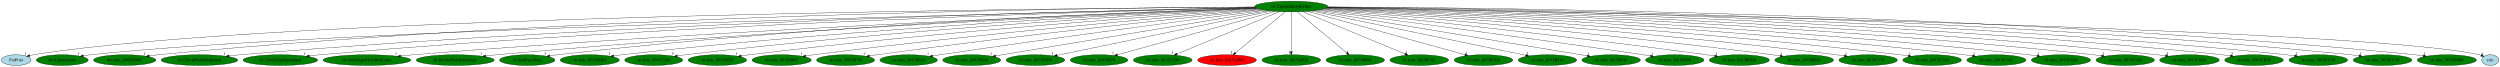
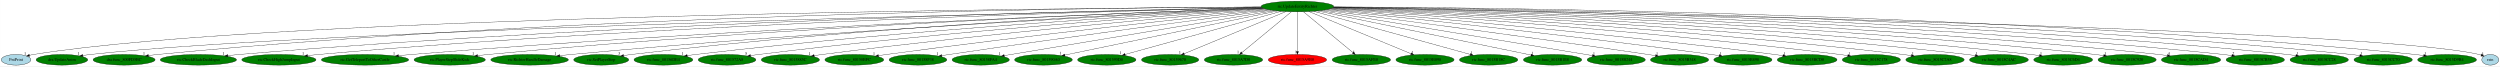
- <svg xmlns="http://www.w3.org/2000/svg" xmlns:xlink="http://www.w3.org/1999/xlink" width="8403pt" height="224pt" viewBox="0.00 0.00 8402.64 224.00">
+ <svg xmlns="http://www.w3.org/2000/svg" xmlns:xlink="http://www.w3.org/1999/xlink" width="8446pt" height="224pt" viewBox="0.00 0.00 8445.64 224.00">
  <g id="graph0" class="graph" transform="scale(1 1) rotate(0) translate(4 220)">
-     <polygon fill="white" stroke="transparent" points="-4,4 -4,-220 8398.64,-220 8398.64,4 -4,4" />
+     <polygon fill="white" stroke="transparent" points="-4,4 -4,-220 8441.64,-220 8441.64,4 -4,4" />
    <g id="node1" class="node">
-       <ellipse fill="green" stroke="black" cx="4336.05" cy="-198" rx="122.68" ry="18" />
-       <text text-anchor="middle" x="4336.05" y="-194.3" font-family="Times,serif" font-size="14.00">ric.UpdateEntityRichter</text>
+       <ellipse fill="green" stroke="black" cx="4379.05" cy="-198" rx="122.68" ry="18" />
+       <text text-anchor="middle" x="4379.05" y="-194.3" font-family="Times,serif" font-size="14.00">ric.UpdateEntityRichter</text>
    </g>
    <g id="node2" class="node">
      <g id="a_node2">
        <a xlink:href="FntPrint.svg" xlink:title="FntPrint">
          <ellipse fill="lightblue" stroke="black" cx="50.05" cy="-18" rx="50.09" ry="18" />
          <text text-anchor="middle" x="50.05" y="-14.3" font-family="Times,serif" font-size="14.00">FntPrint</text>
        </a>
      </g>
    </g>
    <g id="edge1" class="edge">
-       <path fill="none" stroke="black" d="M4213.55,-196.34C3607.98,-192.45 930.32,-167.95 109.05,-36 104.6,-35.29 100.02,-34.35 95.47,-33.27" />
+       <path fill="none" stroke="black" d="M4256.57,-196.39C3647.3,-192.75 939.26,-169.22 109.05,-36 104.6,-35.29 100.02,-34.35 95.47,-33.27" />
      <polygon fill="black" stroke="black" points="96.17,-29.84 85.61,-30.75 94.43,-36.62 96.17,-29.84" />
      <text text-anchor="middle" x="80.61" y="-34.55" font-family="Times,serif" font-size="14.00">1</text>
    </g>
    <g id="node3" class="node">
      <g id="a_node3">
        <a xlink:href="dra.UpdateAnim.svg" xlink:title="dra.UpdateAnim">
          <ellipse fill="green" stroke="black" cx="205.05" cy="-18" rx="87.18" ry="18" />
          <text text-anchor="middle" x="205.05" y="-14.3" font-family="Times,serif" font-size="14.00">dra.UpdateAnim</text>
        </a>
      </g>
    </g>
    <g id="edge2" class="edge">
-       <path fill="none" stroke="black" d="M4215.25,-194.39C3630.36,-181.41 1088.68,-121.06 301.05,-36 292.76,-35.11 284.11,-33.93 275.54,-32.6" />
+       <path fill="none" stroke="black" d="M4258.43,-194.45C3670.1,-181.68 1097.74,-121.87 301.05,-36 292.76,-35.11 284.11,-33.93 275.54,-32.61" />
      <polygon fill="black" stroke="black" points="275.98,-29.13 265.55,-31 274.87,-36.04 275.98,-29.13" />
      <text text-anchor="middle" x="260.55" y="-34.8" font-family="Times,serif" font-size="14.00">1</text>
    </g>
    <g id="node4" class="node">
      <g id="a_node4">
        <a xlink:href="dra.func_800FD5BC.svg" xlink:title="dra.func_800FD5BC">
          <ellipse fill="green" stroke="black" cx="415.05" cy="-18" rx="104.78" ry="18" />
          <text text-anchor="middle" x="415.05" y="-14.3" font-family="Times,serif" font-size="14.00">dra.func_800FD5BC</text>
        </a>
      </g>
    </g>
    <g id="edge3" class="edge">
-       <path fill="none" stroke="black" d="M4213.25,-196.58C3737.84,-193.95 1973,-174.83 528.05,-36 518.12,-35.05 507.74,-33.81 497.46,-32.44" />
-       <polygon fill="black" stroke="black" points="497.63,-28.93 487.24,-31.04 496.67,-35.87 497.63,-28.93" />
+       <path fill="none" stroke="black" d="M4256.5,-196.66C3778.16,-194.34 1990.99,-176.22 528.05,-36 518.12,-35.05 507.74,-33.82 497.46,-32.45" />
+       <polygon fill="black" stroke="black" points="497.62,-28.94 487.24,-31.04 496.67,-35.87 497.62,-28.94" />
      <text text-anchor="middle" x="482.24" y="-34.84" font-family="Times,serif" font-size="14.00">1</text>
    </g>
    <g id="node5" class="node">
      <g id="a_node5">
        <a xlink:href="ric.CheckBladeDashInput.svg" xlink:title="ric.CheckBladeDashInput">
          <ellipse fill="green" stroke="black" cx="666.05" cy="-18" rx="128.88" ry="18" />
          <text text-anchor="middle" x="666.05" y="-14.3" font-family="Times,serif" font-size="14.00">ric.CheckBladeDashInput</text>
        </a>
      </g>
    </g>
    <g id="edge4" class="edge">
-       <path fill="none" stroke="black" d="M4214.99,-194.86C3763.96,-186.17 2138.62,-148.45 804.05,-36 791.61,-34.95 778.58,-33.64 765.69,-32.2" />
-       <polygon fill="black" stroke="black" points="765.72,-28.68 755.39,-31.03 764.93,-35.64 765.72,-28.68" />
+       <path fill="none" stroke="black" d="M4257.69,-194.95C3802.82,-186.53 2156.03,-149.55 804.05,-36 791.61,-34.96 778.58,-33.64 765.68,-32.21" />
+       <polygon fill="black" stroke="black" points="765.72,-28.69 755.39,-31.03 764.93,-35.64 765.72,-28.69" />
      <text text-anchor="middle" x="750.39" y="-34.83" font-family="Times,serif" font-size="14.00">1</text>
    </g>
    <g id="node6" class="node">
      <g id="a_node6">
        <a xlink:href="ric.CheckHighJumpInput.svg" xlink:title="ric.CheckHighJumpInput">
          <ellipse fill="green" stroke="black" cx="938.05" cy="-18" rx="125.38" ry="18" />
          <text text-anchor="middle" x="938.05" y="-14.3" font-family="Times,serif" font-size="14.00">ric.CheckHighJumpInput</text>
        </a>
      </g>
    </g>
    <g id="edge5" class="edge">
-       <path fill="none" stroke="black" d="M4215.41,-194.4C3786.68,-184.43 2296.71,-143.73 1072.05,-36 1060.18,-34.96 1047.75,-33.66 1035.45,-32.25" />
-       <polygon fill="black" stroke="black" points="1035.5,-28.73 1025.16,-31.04 1034.68,-35.68 1035.5,-28.73" />
-       <text text-anchor="middle" x="1020.16" y="-34.84" font-family="Times,serif" font-size="14.00">1</text>
+       <path fill="none" stroke="black" d="M4258.32,-194.5C3825.92,-184.84 2314.27,-144.87 1072.05,-36 1059.97,-34.94 1047.31,-33.62 1034.79,-32.18" />
+       <polygon fill="black" stroke="black" points="1035.14,-28.7 1024.8,-31 1034.32,-35.65 1035.14,-28.7" />
+       <text text-anchor="middle" x="1019.8" y="-34.8" font-family="Times,serif" font-size="14.00">1</text>
    </g>
    <g id="node7" class="node">
      <g id="a_node7">
        <a xlink:href="ric.GetTeleportToOtherCastle.svg" xlink:title="ric.GetTeleportToOtherCastle">
          <ellipse fill="green" stroke="black" cx="1229.05" cy="-18" rx="147.57" ry="18" />
          <text text-anchor="middle" x="1229.05" y="-14.3" font-family="Times,serif" font-size="14.00">ric.GetTeleportToOtherCastle</text>
        </a>
      </g>
    </g>
    <g id="edge6" class="edge">
-       <path fill="none" stroke="black" d="M4218.21,-192.83C3819.63,-178.24 2485.5,-125.46 1386.05,-36 1371.84,-34.84 1356.92,-33.46 1342.17,-31.98" />
-       <polygon fill="black" stroke="black" points="1342.31,-28.47 1332,-30.94 1341.6,-35.44 1342.31,-28.47" />
-       <text text-anchor="middle" x="1327" y="-34.74" font-family="Times,serif" font-size="14.00">1</text>
+       <path fill="none" stroke="black" d="M4260.89,-192.94C3858.25,-178.64 2502.81,-126.43 1386.05,-36 1371.84,-34.85 1356.92,-33.46 1342.17,-31.99" />
+       <polygon fill="black" stroke="black" points="1342.3,-28.48 1332,-30.95 1341.6,-35.45 1342.3,-28.48" />
+       <text text-anchor="middle" x="1327" y="-34.75" font-family="Times,serif" font-size="14.00">1</text>
    </g>
    <g id="node8" class="node">
      <g id="a_node8">
-         <a xlink:href="ric.RichterHandleDamage.svg" xlink:title="ric.RichterHandleDamage">
-           <ellipse fill="green" stroke="black" cx="1526.05" cy="-18" rx="131.08" ry="18" />
-           <text text-anchor="middle" x="1526.05" y="-14.3" font-family="Times,serif" font-size="14.00">ric.RichterHandleDamage</text>
+         <a xlink:href="ric.PlayerStepSlideKick.svg" xlink:title="ric.PlayerStepSlideKick">
+           <ellipse fill="green" stroke="black" cx="1515.05" cy="-18" rx="120.48" ry="18" />
+           <text text-anchor="middle" x="1515.05" y="-14.3" font-family="Times,serif" font-size="14.00">ric.PlayerStepSlideKick</text>
        </a>
      </g>
    </g>
    <g id="edge7" class="edge">
-       <path fill="none" stroke="black" d="M4219.07,-192.48C3846.05,-177.53 2651.42,-125.45 1666.05,-36 1653.73,-34.88 1640.83,-33.54 1628.05,-32.12" />
-       <polygon fill="black" stroke="black" points="1628.17,-28.61 1617.84,-30.95 1627.38,-35.56 1628.17,-28.61" />
-       <text text-anchor="middle" x="1612.84" y="-34.75" font-family="Times,serif" font-size="14.00">1</text>
+       <path fill="none" stroke="black" d="M4260.9,-193.05C3880.74,-179.7 2655.07,-131.66 1645.05,-36 1633.45,-34.9 1621.3,-33.56 1609.27,-32.12" />
+       <polygon fill="black" stroke="black" points="1609.56,-28.63 1599.21,-30.9 1608.71,-35.58 1609.56,-28.63" />
+       <text text-anchor="middle" x="1594.21" y="-34.7" font-family="Times,serif" font-size="14.00">1</text>
    </g>
    <g id="node9" class="node">
      <g id="a_node9">
-         <a xlink:href="ric.SetPlayerStep.svg" xlink:title="ric.SetPlayerStep">
-           <ellipse fill="green" stroke="black" cx="1768.05" cy="-18" rx="92.88" ry="18" />
-           <text text-anchor="middle" x="1768.05" y="-14.3" font-family="Times,serif" font-size="14.00">ric.SetPlayerStep</text>
+         <a xlink:href="ric.RichterHandleDamage.svg" xlink:title="ric.RichterHandleDamage">
+           <ellipse fill="green" stroke="black" cx="1785.05" cy="-18" rx="131.08" ry="18" />
+           <text text-anchor="middle" x="1785.05" y="-14.3" font-family="Times,serif" font-size="14.00">ric.RichterHandleDamage</text>
        </a>
      </g>
    </g>
    <g id="edge8" class="edge">
-       <path fill="none" stroke="black" d="M4216.97,-193.45C3860.15,-181.9 2768.78,-139.97 1870.05,-36 1861.36,-35 1852.3,-33.76 1843.3,-32.41" />
-       <polygon fill="black" stroke="black" points="1843.62,-28.92 1833.2,-30.86 1842.55,-35.84 1843.62,-28.92" />
-       <text text-anchor="middle" x="1828.2" y="-34.66" font-family="Times,serif" font-size="14.00">3</text>
+       <path fill="none" stroke="black" d="M4263.87,-191.71C3912.62,-175.1 2824.14,-120.02 1925.05,-36 1912.73,-34.85 1899.83,-33.49 1887.05,-32.05" />
+       <polygon fill="black" stroke="black" points="1887.18,-28.54 1876.84,-30.88 1886.38,-35.5 1887.18,-28.54" />
+       <text text-anchor="middle" x="1871.84" y="-34.68" font-family="Times,serif" font-size="14.00">1</text>
    </g>
    <g id="node10" class="node">
      <g id="a_node10">
-         <a xlink:href="ric.func_80156DE4.svg" xlink:title="ric.func_80156DE4">
-           <ellipse fill="green" stroke="black" cx="1978.05" cy="-18" rx="99.38" ry="18" />
-           <text text-anchor="middle" x="1978.05" y="-14.3" font-family="Times,serif" font-size="14.00">ric.func_80156DE4</text>
+         <a xlink:href="ric.SetPlayerStep.svg" xlink:title="ric.SetPlayerStep">
+           <ellipse fill="green" stroke="black" cx="2027.05" cy="-18" rx="92.88" ry="18" />
+           <text text-anchor="middle" x="2027.05" y="-14.3" font-family="Times,serif" font-size="14.00">ric.SetPlayerStep</text>
        </a>
      </g>
    </g>
    <g id="edge9" class="edge">
-       <path fill="none" stroke="black" d="M4219.86,-192.1C3886.89,-177.33 2900.92,-128.44 2087.05,-36 2077.72,-34.94 2067.98,-33.67 2058.31,-32.29" />
-       <polygon fill="black" stroke="black" points="2058.69,-28.81 2048.29,-30.84 2057.68,-35.74 2058.69,-28.81" />
-       <text text-anchor="middle" x="2043.29" y="-34.64" font-family="Times,serif" font-size="14.00">1</text>
+       <path fill="none" stroke="black" d="M4261.86,-192.49C3927.74,-178.81 2942.06,-132.62 2129.05,-36 2120.43,-34.98 2111.44,-33.73 2102.51,-32.39" />
+       <polygon fill="black" stroke="black" points="2102.9,-28.91 2092.49,-30.84 2101.83,-35.83 2102.9,-28.91" />
+       <text text-anchor="middle" x="2087.49" y="-34.64" font-family="Times,serif" font-size="14.00">3</text>
    </g>
    <g id="node11" class="node">
      <g id="a_node11">
-         <a xlink:href="ric.func_801572A8.svg" xlink:title="ric.func_801572A8">
-           <ellipse fill="green" stroke="black" cx="2193.05" cy="-18" rx="97.48" ry="18" />
-           <text text-anchor="middle" x="2193.05" y="-14.3" font-family="Times,serif" font-size="14.00">ric.func_801572A8</text>
+         <a xlink:href="ric.func_80156DE4.svg" xlink:title="ric.func_80156DE4">
+           <ellipse fill="green" stroke="black" cx="2237.05" cy="-18" rx="99.38" ry="18" />
+           <text text-anchor="middle" x="2237.05" y="-14.3" font-family="Times,serif" font-size="14.00">ric.func_80156DE4</text>
        </a>
      </g>
    </g>
    <g id="edge10" class="edge">
-       <path fill="none" stroke="black" d="M4222.34,-191.15C3912.9,-174.57 3029.99,-122.71 2300.05,-36 2290.99,-34.92 2281.53,-33.65 2272.14,-32.28" />
-       <polygon fill="black" stroke="black" points="2272.41,-28.78 2262.01,-30.77 2271.38,-35.71 2272.41,-28.78" />
-       <text text-anchor="middle" x="2257.01" y="-34.57" font-family="Times,serif" font-size="14.00">5</text>
+       <path fill="none" stroke="black" d="M4265.52,-191.03C3956.57,-174.14 3075.04,-121.59 2346.05,-36 2336.73,-34.91 2326.99,-33.61 2317.32,-32.22" />
+       <polygon fill="black" stroke="black" points="2317.7,-28.74 2307.3,-30.76 2316.69,-35.67 2317.7,-28.74" />
+       <text text-anchor="middle" x="2302.3" y="-34.56" font-family="Times,serif" font-size="14.00">1</text>
    </g>
    <g id="node12" class="node">
      <g id="a_node12">
-         <a xlink:href="ric.func_8015885C.svg" xlink:title="ric.func_8015885C">
-           <ellipse fill="green" stroke="black" cx="2407.05" cy="-18" rx="98.28" ry="18" />
-           <text text-anchor="middle" x="2407.05" y="-14.3" font-family="Times,serif" font-size="14.00">ric.func_8015885C</text>
+         <a xlink:href="ric.func_801572A8.svg" xlink:title="ric.func_801572A8">
+           <ellipse fill="green" stroke="black" cx="2452.05" cy="-18" rx="97.48" ry="18" />
+           <text text-anchor="middle" x="2452.05" y="-14.3" font-family="Times,serif" font-size="14.00">ric.func_801572A8</text>
        </a>
      </g>
    </g>
    <g id="edge11" class="edge">
-       <path fill="none" stroke="black" d="M4226.21,-189.9C3942.44,-171 3161.81,-115.4 2515.05,-36 2505.98,-34.89 2496.51,-33.59 2487.11,-32.22" />
-       <polygon fill="black" stroke="black" points="2487.36,-28.72 2476.95,-30.71 2486.33,-35.65 2487.36,-28.72" />
-       <text text-anchor="middle" x="2471.95" y="-34.51" font-family="Times,serif" font-size="14.00">1</text>
+       <path fill="none" stroke="black" d="M4269.01,-189.94C3985.16,-171.14 3205.2,-115.81 2559.05,-36 2550.07,-34.89 2540.68,-33.6 2531.37,-32.23" />
+       <polygon fill="black" stroke="black" points="2531.71,-28.74 2521.3,-30.72 2530.67,-35.67 2531.71,-28.74" />
+       <text text-anchor="middle" x="2516.3" y="-34.52" font-family="Times,serif" font-size="14.00">5</text>
    </g>
    <g id="node13" class="node">
      <g id="a_node13">
-         <a xlink:href="ric.func_80158BFC.svg" xlink:title="ric.func_80158BFC">
-           <ellipse fill="green" stroke="black" cx="2623.05" cy="-18" rx="99.38" ry="18" />
-           <text text-anchor="middle" x="2623.05" y="-14.3" font-family="Times,serif" font-size="14.00">ric.func_80158BFC</text>
+         <a xlink:href="ric.func_8015885C.svg" xlink:title="ric.func_8015885C">
+           <ellipse fill="green" stroke="black" cx="2666.05" cy="-18" rx="98.28" ry="18" />
+           <text text-anchor="middle" x="2666.05" y="-14.3" font-family="Times,serif" font-size="14.00">ric.func_8015885C</text>
        </a>
      </g>
    </g>
    <g id="edge12" class="edge">
-       <path fill="none" stroke="black" d="M4231.2,-188.47C3974.81,-167.19 3295.93,-108.22 2732.05,-36 2722.98,-34.84 2713.5,-33.52 2704.08,-32.14" />
-       <polygon fill="black" stroke="black" points="2704.32,-28.64 2693.91,-30.63 2703.29,-35.56 2704.32,-28.64" />
-       <text text-anchor="middle" x="2688.91" y="-34.43" font-family="Times,serif" font-size="14.00">1</text>
+       <path fill="none" stroke="black" d="M4274.13,-188.53C4017.57,-167.37 3338.23,-108.64 2774.05,-36 2765.06,-34.84 2755.67,-33.53 2746.34,-32.15" />
+       <polygon fill="black" stroke="black" points="2746.67,-28.66 2736.26,-30.64 2745.63,-35.58 2746.67,-28.66" />
+       <text text-anchor="middle" x="2731.26" y="-34.44" font-family="Times,serif" font-size="14.00">1</text>
    </g>
    <g id="node14" class="node">
      <g id="a_node14">
-         <a xlink:href="ric.func_80158F38.svg" xlink:title="ric.func_80158F38">
-           <ellipse fill="green" stroke="black" cx="2838.05" cy="-18" rx="97.48" ry="18" />
-           <text text-anchor="middle" x="2838.05" y="-14.3" font-family="Times,serif" font-size="14.00">ric.func_80158F38</text>
+         <a xlink:href="ric.func_80158BFC.svg" xlink:title="ric.func_80158BFC">
+           <ellipse fill="green" stroke="black" cx="2882.05" cy="-18" rx="99.38" ry="18" />
+           <text text-anchor="middle" x="2882.05" y="-14.3" font-family="Times,serif" font-size="14.00">ric.func_80158BFC</text>
        </a>
      </g>
    </g>
    <g id="edge13" class="edge">
-       <path fill="none" stroke="black" d="M4237.98,-187.15C4010.31,-163.97 3428.45,-102.82 2944.05,-36 2935.53,-34.82 2926.64,-33.52 2917.78,-32.17" />
-       <polygon fill="black" stroke="black" points="2918.24,-28.7 2907.83,-30.64 2917.18,-35.62 2918.24,-28.7" />
-       <text text-anchor="middle" x="2902.83" y="-34.44" font-family="Times,serif" font-size="14.00">1</text>
+       <path fill="none" stroke="black" d="M4281.28,-186.99C4054.31,-163.47 3474.2,-101.67 2991.05,-36 2982.13,-34.79 2972.81,-33.45 2963.54,-32.07" />
+       <polygon fill="black" stroke="black" points="2963.93,-28.59 2953.52,-30.56 2962.89,-35.51 2963.93,-28.59" />
+       <text text-anchor="middle" x="2948.52" y="-34.36" font-family="Times,serif" font-size="14.00">1</text>
    </g>
    <g id="node15" class="node">
      <g id="a_node15">
-         <a xlink:href="ric.func_80158FA4.svg" xlink:title="ric.func_80158FA4">
-           <ellipse fill="green" stroke="black" cx="3050.05" cy="-18" rx="96.68" ry="18" />
-           <text text-anchor="middle" x="3050.05" y="-14.3" font-family="Times,serif" font-size="14.00">ric.func_80158FA4</text>
+         <a xlink:href="ric.func_80158F38.svg" xlink:title="ric.func_80158F38">
+           <ellipse fill="green" stroke="black" cx="3097.05" cy="-18" rx="97.48" ry="18" />
+           <text text-anchor="middle" x="3097.05" y="-14.3" font-family="Times,serif" font-size="14.00">ric.func_80158F38</text>
        </a>
      </g>
    </g>
    <g id="edge14" class="edge">
-       <path fill="none" stroke="black" d="M4246.76,-185.54C4049.7,-160.1 3562.78,-96.36 3156.05,-36 3147.7,-34.76 3138.99,-33.43 3130.3,-32.07" />
-       <polygon fill="black" stroke="black" points="3130.56,-28.57 3120.14,-30.48 3129.48,-35.49 3130.56,-28.57" />
-       <text text-anchor="middle" x="3115.14" y="-34.28" font-family="Times,serif" font-size="14.00">1</text>
+       <path fill="none" stroke="black" d="M4290.06,-185.53C4093.68,-160.05 3608.42,-96.25 3203.05,-36 3194.76,-34.77 3186.12,-33.45 3177.51,-32.1" />
+       <polygon fill="black" stroke="black" points="3177.85,-28.61 3167.43,-30.52 3176.76,-35.53 3177.85,-28.61" />
+       <text text-anchor="middle" x="3162.43" y="-34.32" font-family="Times,serif" font-size="14.00">1</text>
    </g>
    <g id="node16" class="node">
      <g id="a_node16">
-         <a xlink:href="ric.func_801590A0.svg" xlink:title="ric.func_801590A0">
-           <ellipse fill="green" stroke="black" cx="3262.05" cy="-18" rx="97.48" ry="18" />
-           <text text-anchor="middle" x="3262.05" y="-14.3" font-family="Times,serif" font-size="14.00">ric.func_801590A0</text>
+         <a xlink:href="ric.func_80158FA4.svg" xlink:title="ric.func_80158FA4">
+           <ellipse fill="green" stroke="black" cx="3309.05" cy="-18" rx="96.68" ry="18" />
+           <text text-anchor="middle" x="3309.05" y="-14.3" font-family="Times,serif" font-size="14.00">ric.func_80158FA4</text>
        </a>
      </g>
    </g>
    <g id="edge15" class="edge">
-       <path fill="none" stroke="black" d="M4257.94,-184.06C4060.33,-151.3 3542.03,-65.4 3342.21,-32.29" />
-       <polygon fill="black" stroke="black" points="3342.52,-28.79 3332.08,-30.61 3341.37,-35.7 3342.52,-28.79" />
-       <text text-anchor="middle" x="3327.08" y="-34.41" font-family="Times,serif" font-size="14.00">1</text>
+       <path fill="none" stroke="black" d="M4301.23,-184.06C4104.24,-151.28 3587.37,-65.3 3388.55,-32.23" />
+       <polygon fill="black" stroke="black" points="3388.92,-28.74 3378.48,-30.55 3387.77,-35.64 3388.92,-28.74" />
+       <text text-anchor="middle" x="3373.48" y="-34.35" font-family="Times,serif" font-size="14.00">1</text>
    </g>
    <g id="node17" class="node">
      <g id="a_node17">
-         <a xlink:href="ric.func_801595D8.svg" xlink:title="ric.func_801595D8">
-           <ellipse fill="green" stroke="black" cx="3476.05" cy="-18" rx="98.58" ry="18" />
-           <text text-anchor="middle" x="3476.05" y="-14.3" font-family="Times,serif" font-size="14.00">ric.func_801595D8</text>
+         <a xlink:href="ric.func_801590A0.svg" xlink:title="ric.func_801590A0">
+           <ellipse fill="green" stroke="black" cx="3521.05" cy="-18" rx="97.48" ry="18" />
+           <text text-anchor="middle" x="3521.05" y="-14.3" font-family="Times,serif" font-size="14.00">ric.func_801590A0</text>
        </a>
      </g>
    </g>
    <g id="edge16" class="edge">
-       <path fill="none" stroke="black" d="M4268.2,-182.96C4109.02,-150.01 3712.64,-67.97 3548.75,-34.05" />
-       <polygon fill="black" stroke="black" points="3549.26,-30.58 3538.76,-31.98 3547.85,-37.44 3549.26,-30.58" />
-       <text text-anchor="middle" x="3533.76" y="-35.78" font-family="Times,serif" font-size="14.00">1</text>
+       <path fill="none" stroke="black" d="M4311.36,-182.96C4152.45,-149.99 3756.61,-67.87 3593.28,-33.99" />
+       <polygon fill="black" stroke="black" points="3593.83,-30.53 3583.33,-31.92 3592.41,-37.38 3593.83,-30.53" />
+       <text text-anchor="middle" x="3578.33" y="-35.72" font-family="Times,serif" font-size="14.00">1</text>
    </g>
    <g id="node18" class="node">
      <g id="a_node18">
-         <a xlink:href="ric.func_80159670.svg" xlink:title="ric.func_80159670">
-           <ellipse fill="green" stroke="black" cx="3690.05" cy="-18" rx="96.68" ry="18" />
-           <text text-anchor="middle" x="3690.05" y="-14.3" font-family="Times,serif" font-size="14.00">ric.func_80159670</text>
+         <a xlink:href="ric.func_801595D8.svg" xlink:title="ric.func_801595D8">
+           <ellipse fill="green" stroke="black" cx="3735.05" cy="-18" rx="98.58" ry="18" />
+           <text text-anchor="middle" x="3735.05" y="-14.3" font-family="Times,serif" font-size="14.00">ric.func_801595D8</text>
        </a>
      </g>
    </g>
    <g id="edge17" class="edge">
-       <path fill="none" stroke="black" d="M4280.97,-181.82C4161.1,-148.79 3877.27,-70.59 3751.67,-35.98" />
-       <polygon fill="black" stroke="black" points="3752.39,-32.55 3741.82,-33.27 3750.53,-39.3 3752.39,-32.55" />
-       <text text-anchor="middle" x="3736.82" y="-37.07" font-family="Times,serif" font-size="14.00">1</text>
+       <path fill="none" stroke="black" d="M4324.14,-181.82C4204.79,-148.84 3922.39,-70.78 3796.95,-36.11" />
+       <polygon fill="black" stroke="black" points="3797.68,-32.68 3787.11,-33.39 3795.81,-39.43 3797.68,-32.68" />
+       <text text-anchor="middle" x="3782.11" y="-37.19" font-family="Times,serif" font-size="14.00">1</text>
    </g>
    <g id="node19" class="node">
      <g id="a_node19">
-         <a xlink:href="ric.func_8015A7D0.svg" xlink:title="ric.func_8015A7D0">
-           <ellipse fill="green" stroke="black" cx="3904.05" cy="-18" rx="98.58" ry="18" />
-           <text text-anchor="middle" x="3904.05" y="-14.3" font-family="Times,serif" font-size="14.00">ric.func_8015A7D0</text>
+         <a xlink:href="ric.func_80159670.svg" xlink:title="ric.func_80159670">
+           <ellipse fill="green" stroke="black" cx="3949.05" cy="-18" rx="96.68" ry="18" />
+           <text text-anchor="middle" x="3949.05" y="-14.3" font-family="Times,serif" font-size="14.00">ric.func_80159670</text>
        </a>
      </g>
    </g>
    <g id="edge18" class="edge">
-       <path fill="none" stroke="black" d="M4296.95,-180.89C4217.47,-148.14 4037.33,-73.92 3951.38,-38.51" />
-       <polygon fill="black" stroke="black" points="3952.71,-35.26 3942.13,-34.69 3950.04,-41.74 3952.71,-35.26" />
-       <text text-anchor="middle" x="3937.13" y="-38.49" font-family="Times,serif" font-size="14.00">1</text>
+       <path fill="none" stroke="black" d="M4340.13,-180.89C4261.1,-148.18 4082.08,-74.07 3996.43,-38.61" />
+       <polygon fill="black" stroke="black" points="3997.53,-35.28 3986.95,-34.69 3994.85,-41.75 3997.53,-35.28" />
+       <text text-anchor="middle" x="3981.95" y="-38.49" font-family="Times,serif" font-size="14.00">1</text>
    </g>
    <g id="node20" class="node">
      <g id="a_node20">
-         <a xlink:href="ric.func_8015A9B0.svg" xlink:title="ric.func_8015A9B0">
-           <ellipse fill="red" stroke="black" cx="4120.05" cy="-18" rx="98.58" ry="18" />
-           <text text-anchor="middle" x="4120.05" y="-14.3" font-family="Times,serif" font-size="14.00">ric.func_8015A9B0</text>
+         <a xlink:href="ric.func_8015A7D0.svg" xlink:title="ric.func_8015A7D0">
+           <ellipse fill="green" stroke="black" cx="4163.05" cy="-18" rx="98.58" ry="18" />
+           <text text-anchor="middle" x="4163.05" y="-14.3" font-family="Times,serif" font-size="14.00">ric.func_8015A7D0</text>
        </a>
      </g>
    </g>
    <g id="edge19" class="edge">
-       <path fill="none" stroke="black" d="M4315.33,-179.93C4276.37,-147.82 4192.12,-78.39 4148.11,-42.13" />
-       <polygon fill="black" stroke="black" points="4150.32,-39.41 4140.38,-35.76 4145.87,-44.82 4150.32,-39.41" />
-       <text text-anchor="middle" x="4135.38" y="-39.56" font-family="Times,serif" font-size="14.00">1</text>
+       <path fill="none" stroke="black" d="M4358.33,-179.93C4319.37,-147.82 4235.12,-78.39 4191.11,-42.13" />
+       <polygon fill="black" stroke="black" points="4193.32,-39.41 4183.38,-35.76 4188.87,-44.82 4193.32,-39.41" />
+       <text text-anchor="middle" x="4178.38" y="-39.56" font-family="Times,serif" font-size="14.00">1</text>
    </g>
    <g id="node21" class="node">
      <g id="a_node21">
-         <a xlink:href="ric.func_8015AFE0.svg" xlink:title="ric.func_8015AFE0">
-           <ellipse fill="green" stroke="black" cx="4336.05" cy="-18" rx="98.58" ry="18" />
-           <text text-anchor="middle" x="4336.05" y="-14.3" font-family="Times,serif" font-size="14.00">ric.func_8015AFE0</text>
+         <a xlink:href="ric.func_8015A9B0.svg" xlink:title="ric.func_8015A9B0">
+           <ellipse fill="red" stroke="black" cx="4379.05" cy="-18" rx="98.58" ry="18" />
+           <text text-anchor="middle" x="4379.05" y="-14.3" font-family="Times,serif" font-size="14.00">ric.func_8015A9B0</text>
        </a>
      </g>
    </g>
    <g id="edge20" class="edge">
-       <path fill="none" stroke="black" d="M4336.05,-179.93C4336.05,-148.97 4336.05,-83.3 4336.05,-46.13" />
-       <polygon fill="black" stroke="black" points="4339.55,-46.02 4336.05,-36.02 4332.55,-46.02 4339.55,-46.02" />
-       <text text-anchor="middle" x="4331.05" y="-39.82" font-family="Times,serif" font-size="14.00">1</text>
+       <path fill="none" stroke="black" d="M4379.05,-179.93C4379.05,-148.97 4379.05,-83.3 4379.05,-46.13" />
+       <polygon fill="black" stroke="black" points="4382.55,-46.02 4379.05,-36.02 4375.55,-46.02 4382.55,-46.02" />
+       <text text-anchor="middle" x="4374.05" y="-39.82" font-family="Times,serif" font-size="14.00">1</text>
    </g>
    <g id="node22" class="node">
      <g id="a_node22">
-         <a xlink:href="ric.func_8015B098.svg" xlink:title="ric.func_8015B098">
-           <ellipse fill="green" stroke="black" cx="4551.05" cy="-18" rx="98.28" ry="18" />
-           <text text-anchor="middle" x="4551.05" y="-14.3" font-family="Times,serif" font-size="14.00">ric.func_8015B098</text>
+         <a xlink:href="ric.func_8015AFE0.svg" xlink:title="ric.func_8015AFE0">
+           <ellipse fill="green" stroke="black" cx="4595.05" cy="-18" rx="98.58" ry="18" />
+           <text text-anchor="middle" x="4595.05" y="-14.3" font-family="Times,serif" font-size="14.00">ric.func_8015AFE0</text>
        </a>
      </g>
    </g>
    <g id="edge21" class="edge">
-       <path fill="none" stroke="black" d="M4356.66,-179.93C4395.37,-147.89 4478.96,-78.68 4522.84,-42.35" />
-       <polygon fill="black" stroke="black" points="4525.34,-44.83 4530.81,-35.76 4520.87,-39.44 4525.34,-44.83" />
-       <text text-anchor="middle" x="4525.81" y="-39.56" font-family="Times,serif" font-size="14.00">1</text>
+       <path fill="none" stroke="black" d="M4399.76,-179.93C4438.72,-147.82 4522.97,-78.39 4566.98,-42.13" />
+       <polygon fill="black" stroke="black" points="4569.22,-44.82 4574.71,-35.76 4564.77,-39.41 4569.22,-44.82" />
+       <text text-anchor="middle" x="4569.71" y="-39.56" font-family="Times,serif" font-size="14.00">1</text>
    </g>
    <g id="node23" class="node">
      <g id="a_node23">
-         <a xlink:href="ric.func_8015B18C.svg" xlink:title="ric.func_8015B18C">
-           <ellipse fill="green" stroke="black" cx="4766.05" cy="-18" rx="98.58" ry="18" />
-           <text text-anchor="middle" x="4766.05" y="-14.3" font-family="Times,serif" font-size="14.00">ric.func_8015B18C</text>
+         <a xlink:href="ric.func_8015B098.svg" xlink:title="ric.func_8015B098">
+           <ellipse fill="green" stroke="black" cx="4810.05" cy="-18" rx="98.28" ry="18" />
+           <text text-anchor="middle" x="4810.05" y="-14.3" font-family="Times,serif" font-size="14.00">ric.func_8015B098</text>
        </a>
      </g>
    </g>
    <g id="edge22" class="edge">
-       <path fill="none" stroke="black" d="M4374.96,-180.89C4453.99,-148.18 4633.02,-74.07 4718.67,-38.61" />
-       <polygon fill="black" stroke="black" points="4720.24,-41.75 4728.14,-34.69 4717.56,-35.28 4720.24,-41.75" />
-       <text text-anchor="middle" x="4723.14" y="-38.49" font-family="Times,serif" font-size="14.00">1</text>
+       <path fill="none" stroke="black" d="M4418.05,-180.89C4497.27,-148.18 4676.71,-74.07 4762.56,-38.61" />
+       <polygon fill="black" stroke="black" points="4764.15,-41.74 4772.05,-34.69 4761.47,-35.27 4764.15,-41.74" />
+       <text text-anchor="middle" x="4767.05" y="-38.49" font-family="Times,serif" font-size="14.00">1</text>
    </g>
    <g id="node24" class="node">
      <g id="a_node24">
-         <a xlink:href="ric.func_8015B1E8.svg" xlink:title="ric.func_8015B1E8">
-           <ellipse fill="green" stroke="black" cx="4982.05" cy="-18" rx="98.58" ry="18" />
-           <text text-anchor="middle" x="4982.05" y="-14.3" font-family="Times,serif" font-size="14.00">ric.func_8015B1E8</text>
+         <a xlink:href="ric.func_8015B18C.svg" xlink:title="ric.func_8015B18C">
+           <ellipse fill="green" stroke="black" cx="5025.05" cy="-18" rx="98.58" ry="18" />
+           <text text-anchor="middle" x="5025.05" y="-14.3" font-family="Times,serif" font-size="14.00">ric.func_8015B18C</text>
        </a>
      </g>
    </g>
    <g id="edge23" class="edge">
-       <path fill="none" stroke="black" d="M4391.12,-181.82C4510.84,-148.84 4794.12,-70.78 4919.95,-36.11" />
-       <polygon fill="black" stroke="black" points="4921.11,-39.42 4929.82,-33.39 4919.25,-32.67 4921.11,-39.42" />
-       <text text-anchor="middle" x="4924.82" y="-37.19" font-family="Times,serif" font-size="14.00">1</text>
+       <path fill="none" stroke="black" d="M4434.12,-181.82C4553.84,-148.84 4837.12,-70.78 4962.95,-36.11" />
+       <polygon fill="black" stroke="black" points="4964.11,-39.42 4972.82,-33.39 4962.25,-32.67 4964.11,-39.42" />
+       <text text-anchor="middle" x="4967.82" y="-37.19" font-family="Times,serif" font-size="14.00">1</text>
    </g>
    <g id="node25" class="node">
      <g id="a_node25">
-         <a xlink:href="ric.func_8015B244.svg" xlink:title="ric.func_8015B244">
-           <ellipse fill="green" stroke="black" cx="5197.05" cy="-18" rx="98.28" ry="18" />
-           <text text-anchor="middle" x="5197.05" y="-14.3" font-family="Times,serif" font-size="14.00">ric.func_8015B244</text>
+         <a xlink:href="ric.func_8015B1E8.svg" xlink:title="ric.func_8015B1E8">
+           <ellipse fill="green" stroke="black" cx="5241.05" cy="-18" rx="98.58" ry="18" />
+           <text text-anchor="middle" x="5241.05" y="-14.3" font-family="Times,serif" font-size="14.00">ric.func_8015B1E8</text>
        </a>
      </g>
    </g>
    <g id="edge24" class="edge">
-       <path fill="none" stroke="black" d="M4403.97,-182.96C4563.43,-149.99 4960.66,-67.87 5124.56,-33.99" />
-       <polygon fill="black" stroke="black" points="5125.46,-37.37 5134.54,-31.92 5124.04,-30.52 5125.46,-37.37" />
-       <text text-anchor="middle" x="5129.54" y="-35.72" font-family="Times,serif" font-size="14.00">1</text>
+       <path fill="none" stroke="black" d="M4447.05,-182.96C4606.6,-150.01 5003.9,-67.97 5168.18,-34.05" />
+       <polygon fill="black" stroke="black" points="5169.1,-37.43 5178.18,-31.98 5167.68,-30.58 5169.1,-37.43" />
+       <text text-anchor="middle" x="5173.18" y="-35.78" font-family="Times,serif" font-size="14.00">1</text>
    </g>
    <g id="node26" class="node">
      <g id="a_node26">
-         <a xlink:href="ric.func_8015B348.svg" xlink:title="ric.func_8015B348">
-           <ellipse fill="green" stroke="black" cx="5411.05" cy="-18" rx="98.28" ry="18" />
-           <text text-anchor="middle" x="5411.05" y="-14.3" font-family="Times,serif" font-size="14.00">ric.func_8015B348</text>
+         <a xlink:href="ric.func_8015B244.svg" xlink:title="ric.func_8015B244">
+           <ellipse fill="green" stroke="black" cx="5456.05" cy="-18" rx="98.28" ry="18" />
+           <text text-anchor="middle" x="5456.05" y="-14.3" font-family="Times,serif" font-size="14.00">ric.func_8015B244</text>
        </a>
      </g>
    </g>
    <g id="edge25" class="edge">
-       <path fill="none" stroke="black" d="M4414.22,-184.06C4612.02,-151.3 5130.8,-65.4 5330.8,-32.29" />
-       <polygon fill="black" stroke="black" points="5331.65,-35.69 5340.95,-30.61 5330.51,-28.79 5331.65,-35.69" />
-       <text text-anchor="middle" x="5335.95" y="-34.41" font-family="Times,serif" font-size="14.00">1</text>
+       <path fill="none" stroke="black" d="M4457.37,-184.06C4655.53,-151.3 5175.28,-65.4 5375.66,-32.29" />
+       <polygon fill="black" stroke="black" points="5376.52,-35.69 5385.81,-30.61 5375.38,-28.78 5376.52,-35.69" />
+       <text text-anchor="middle" x="5380.81" y="-34.41" font-family="Times,serif" font-size="14.00">1</text>
    </g>
    <g id="node27" class="node">
      <g id="a_node27">
-         <a xlink:href="ric.func_8015B898.svg" xlink:title="ric.func_8015B898">
-           <ellipse fill="green" stroke="black" cx="5625.05" cy="-18" rx="98.28" ry="18" />
-           <text text-anchor="middle" x="5625.05" y="-14.3" font-family="Times,serif" font-size="14.00">ric.func_8015B898</text>
+         <a xlink:href="ric.func_8015B348.svg" xlink:title="ric.func_8015B348">
+           <ellipse fill="green" stroke="black" cx="5670.05" cy="-18" rx="98.28" ry="18" />
+           <text text-anchor="middle" x="5670.05" y="-14.3" font-family="Times,serif" font-size="14.00">ric.func_8015B348</text>
        </a>
      </g>
    </g>
    <g id="edge26" class="edge">
-       <path fill="none" stroke="black" d="M4425.11,-185.56C4622.24,-160.07 5110.32,-96.15 5518.05,-36 5526.5,-34.75 5535.31,-33.41 5544.11,-32.05" />
-       <polygon fill="black" stroke="black" points="5544.66,-35.51 5554,-30.51 5543.58,-28.59 5544.66,-35.51" />
-       <text text-anchor="middle" x="5549" y="-34.31" font-family="Times,serif" font-size="14.00">1</text>
+       <path fill="none" stroke="black" d="M4468.26,-185.56C4665.73,-160.1 5154.64,-96.2 5563.05,-36 5571.5,-34.75 5580.31,-33.42 5589.11,-32.06" />
+       <polygon fill="black" stroke="black" points="5589.66,-35.51 5599,-30.52 5588.58,-28.6 5589.66,-35.51" />
+       <text text-anchor="middle" x="5594" y="-34.32" font-family="Times,serif" font-size="14.00">1</text>
    </g>
    <g id="node28" class="node">
      <g id="a_node28">
-         <a xlink:href="ric.func_8015BCD0.svg" xlink:title="ric.func_8015BCD0">
-           <ellipse fill="green" stroke="black" cx="5842.05" cy="-18" rx="100.98" ry="18" />
-           <text text-anchor="middle" x="5842.05" y="-14.3" font-family="Times,serif" font-size="14.00">ric.func_8015BCD0</text>
+         <a xlink:href="ric.func_8015B898.svg" xlink:title="ric.func_8015B898">
+           <ellipse fill="green" stroke="black" cx="5884.05" cy="-18" rx="98.28" ry="18" />
+           <text text-anchor="middle" x="5884.05" y="-14.3" font-family="Times,serif" font-size="14.00">ric.func_8015B898</text>
        </a>
      </g>
    </g>
    <g id="edge27" class="edge">
-       <path fill="none" stroke="black" d="M4433.95,-187.02C4661.91,-163.5 5245.77,-101.59 5732.05,-36 5740.98,-34.8 5750.3,-33.47 5759.59,-32.1" />
-       <polygon fill="black" stroke="black" points="5760.25,-35.54 5769.62,-30.6 5759.21,-28.61 5760.25,-35.54" />
-       <text text-anchor="middle" x="5764.62" y="-34.4" font-family="Times,serif" font-size="14.00">1</text>
+       <path fill="none" stroke="black" d="M4477.53,-187.13C4706.17,-163.88 5290.52,-102.63 5777.05,-36 5785.71,-34.81 5794.76,-33.5 5803.76,-32.14" />
+       <polygon fill="black" stroke="black" points="5804.53,-35.56 5813.89,-30.59 5803.48,-28.64 5804.53,-35.56" />
+       <text text-anchor="middle" x="5808.89" y="-34.39" font-family="Times,serif" font-size="14.00">1</text>
    </g>
    <g id="node29" class="node">
      <g id="a_node29">
-         <a xlink:href="ric.func_8015BE84.svg" xlink:title="ric.func_8015BE84">
-           <ellipse fill="green" stroke="black" cx="6060.05" cy="-18" rx="98.58" ry="18" />
-           <text text-anchor="middle" x="6060.05" y="-14.3" font-family="Times,serif" font-size="14.00">ric.func_8015BE84</text>
+         <a xlink:href="ric.func_8015BCD0.svg" xlink:title="ric.func_8015BCD0">
+           <ellipse fill="green" stroke="black" cx="6101.05" cy="-18" rx="100.98" ry="18" />
+           <text text-anchor="middle" x="6101.05" y="-14.3" font-family="Times,serif" font-size="14.00">ric.func_8015BCD0</text>
        </a>
      </g>
    </g>
    <g id="edge28" class="edge">
-       <path fill="none" stroke="black" d="M4441.21,-188.61C4699.16,-167.57 5383.66,-108.99 5952.05,-36 5960.96,-34.85 5970.28,-33.55 5979.54,-32.19" />
-       <polygon fill="black" stroke="black" points="5980.17,-35.63 5989.54,-30.69 5979.13,-28.71 5980.17,-35.63" />
-       <text text-anchor="middle" x="5984.54" y="-34.49" font-family="Times,serif" font-size="14.00">1</text>
+       <path fill="none" stroke="black" d="M4483.94,-188.49C4741.22,-167.19 5423.96,-108.09 5991.05,-36 6000.13,-34.85 6009.61,-33.54 6019.04,-32.17" />
+       <polygon fill="black" stroke="black" points="6019.85,-35.59 6029.23,-30.67 6018.83,-28.66 6019.85,-35.59" />
+       <text text-anchor="middle" x="6024.23" y="-34.47" font-family="Times,serif" font-size="14.00">1</text>
    </g>
    <g id="node30" class="node">
      <g id="a_node30">
        <a xlink:href="ric.func_8015C178.svg" xlink:title="ric.func_8015C178">
-           <ellipse fill="green" stroke="black" cx="6275.05" cy="-18" rx="98.28" ry="18" />
-           <text text-anchor="middle" x="6275.05" y="-14.3" font-family="Times,serif" font-size="14.00">ric.func_8015C178</text>
+           <ellipse fill="green" stroke="black" cx="6318.05" cy="-18" rx="98.28" ry="18" />
+           <text text-anchor="middle" x="6318.05" y="-14.3" font-family="Times,serif" font-size="14.00">ric.func_8015C178</text>
        </a>
      </g>
    </g>
    <g id="edge29" class="edge">
-       <path fill="none" stroke="black" d="M4446.29,-190.01C4731.58,-171.34 5517.24,-116.2 6168.05,-36 6176.96,-34.9 6186.26,-33.62 6195.51,-32.27" />
-       <polygon fill="black" stroke="black" points="6196.13,-35.71 6205.5,-30.77 6195.09,-28.79 6196.13,-35.71" />
-       <text text-anchor="middle" x="6200.5" y="-34.57" font-family="Times,serif" font-size="14.00">1</text>
+       <path fill="none" stroke="black" d="M4489.29,-190.01C4774.58,-171.34 5560.24,-116.2 6211.05,-36 6219.96,-34.9 6229.26,-33.62 6238.51,-32.27" />
+       <polygon fill="black" stroke="black" points="6239.13,-35.71 6248.5,-30.77 6238.09,-28.79 6239.13,-35.71" />
+       <text text-anchor="middle" x="6243.5" y="-34.57" font-family="Times,serif" font-size="14.00">1</text>
    </g>
    <g id="node31" class="node">
      <g id="a_node31">
        <a xlink:href="ric.func_8015C2A8.svg" xlink:title="ric.func_8015C2A8">
-           <ellipse fill="green" stroke="black" cx="6490.05" cy="-18" rx="98.58" ry="18" />
-           <text text-anchor="middle" x="6490.05" y="-14.3" font-family="Times,serif" font-size="14.00">ric.func_8015C2A8</text>
+           <ellipse fill="green" stroke="black" cx="6533.05" cy="-18" rx="98.58" ry="18" />
+           <text text-anchor="middle" x="6533.05" y="-14.3" font-family="Times,serif" font-size="14.00">ric.func_8015C2A8</text>
        </a>
      </g>
    </g>
    <g id="edge30" class="edge">
-       <path fill="none" stroke="black" d="M4449.75,-191.16C4760.17,-174.54 5648.01,-122.52 6382.05,-36 6391.11,-34.93 6400.59,-33.66 6409.99,-32.31" />
-       <polygon fill="black" stroke="black" points="6410.77,-35.73 6420.15,-30.81 6409.75,-28.81 6410.77,-35.73" />
-       <text text-anchor="middle" x="6415.15" y="-34.61" font-family="Times,serif" font-size="14.00">1</text>
+       <path fill="none" stroke="black" d="M4492.75,-191.16C4803.17,-174.54 5691.01,-122.52 6425.05,-36 6434.11,-34.93 6443.59,-33.66 6452.99,-32.31" />
+       <polygon fill="black" stroke="black" points="6453.77,-35.73 6463.15,-30.81 6452.75,-28.81 6453.77,-35.73" />
+       <text text-anchor="middle" x="6458.15" y="-34.61" font-family="Times,serif" font-size="14.00">1</text>
    </g>
    <g id="node32" class="node">
      <g id="a_node32">
        <a xlink:href="ric.func_8015C4AC.svg" xlink:title="ric.func_8015C4AC">
-           <ellipse fill="green" stroke="black" cx="6706.05" cy="-18" rx="99.38" ry="18" />
-           <text text-anchor="middle" x="6706.05" y="-14.3" font-family="Times,serif" font-size="14.00">ric.func_8015C4AC</text>
+           <ellipse fill="green" stroke="black" cx="6749.05" cy="-18" rx="99.38" ry="18" />
+           <text text-anchor="middle" x="6749.05" y="-14.3" font-family="Times,serif" font-size="14.00">ric.func_8015C4AC</text>
        </a>
      </g>
    </g>
    <g id="edge31" class="edge">
-       <path fill="none" stroke="black" d="M4452.61,-192.21C4787.23,-177.7 5779.29,-129.41 6598.05,-36 6607.12,-34.97 6616.59,-33.72 6626,-32.38" />
-       <polygon fill="black" stroke="black" points="6626.77,-35.8 6636.16,-30.89 6625.76,-28.88 6626.77,-35.8" />
-       <text text-anchor="middle" x="6631.16" y="-34.69" font-family="Times,serif" font-size="14.00">1</text>
+       <path fill="none" stroke="black" d="M4495.61,-192.21C4830.23,-177.7 5822.29,-129.41 6641.05,-36 6650.12,-34.97 6659.59,-33.72 6669,-32.38" />
+       <polygon fill="black" stroke="black" points="6669.77,-35.8 6679.16,-30.89 6668.76,-28.88 6669.77,-35.8" />
+       <text text-anchor="middle" x="6674.16" y="-34.69" font-family="Times,serif" font-size="14.00">1</text>
    </g>
    <g id="node33" class="node">
      <g id="a_node33">
        <a xlink:href="ric.func_8015C6D4.svg" xlink:title="ric.func_8015C6D4">
-           <ellipse fill="green" stroke="black" cx="6923.05" cy="-18" rx="99.38" ry="18" />
-           <text text-anchor="middle" x="6923.05" y="-14.3" font-family="Times,serif" font-size="14.00">ric.func_8015C6D4</text>
+           <ellipse fill="green" stroke="black" cx="6966.05" cy="-18" rx="99.38" ry="18" />
+           <text text-anchor="middle" x="6966.05" y="-14.3" font-family="Times,serif" font-size="14.00">ric.func_8015C6D4</text>
        </a>
      </g>
    </g>
    <g id="edge32" class="edge">
-       <path fill="none" stroke="black" d="M4454.38,-193.09C4811.48,-180.47 5909.33,-135.74 6814.05,-36 6823.44,-34.96 6833.27,-33.7 6843,-32.32" />
-       <polygon fill="black" stroke="black" points="6843.71,-35.76 6853.1,-30.86 6842.7,-28.83 6843.71,-35.76" />
-       <text text-anchor="middle" x="6848.1" y="-34.66" font-family="Times,serif" font-size="14.00">1</text>
+       <path fill="none" stroke="black" d="M4497.38,-193.09C4854.48,-180.47 5952.33,-135.74 6857.05,-36 6866.44,-34.96 6876.27,-33.7 6886,-32.32" />
+       <polygon fill="black" stroke="black" points="6886.71,-35.76 6896.1,-30.86 6885.7,-28.83 6886.71,-35.76" />
+       <text text-anchor="middle" x="6891.1" y="-34.66" font-family="Times,serif" font-size="14.00">1</text>
    </g>
    <g id="node34" class="node">
      <g id="a_node34">
        <a xlink:href="ric.func_8015C920.svg" xlink:title="ric.func_8015C920">
-           <ellipse fill="green" stroke="black" cx="7139.05" cy="-18" rx="98.28" ry="18" />
-           <text text-anchor="middle" x="7139.05" y="-14.3" font-family="Times,serif" font-size="14.00">ric.func_8015C920</text>
+           <ellipse fill="green" stroke="black" cx="7182.05" cy="-18" rx="98.28" ry="18" />
+           <text text-anchor="middle" x="7182.05" y="-14.3" font-family="Times,serif" font-size="14.00">ric.func_8015C920</text>
        </a>
      </g>
    </g>
    <g id="edge33" class="edge">
-       <path fill="none" stroke="black" d="M4455.93,-193.96C4834.76,-183.48 6039.65,-143.39 7031.05,-36 7040.43,-34.98 7050.24,-33.72 7059.96,-32.35" />
-       <polygon fill="black" stroke="black" points="7060.65,-35.78 7070.04,-30.88 7059.64,-28.86 7060.65,-35.78" />
-       <text text-anchor="middle" x="7065.04" y="-34.68" font-family="Times,serif" font-size="14.00">1</text>
+       <path fill="none" stroke="black" d="M4498.93,-193.96C4877.76,-183.48 6082.65,-143.39 7074.05,-36 7083.43,-34.98 7093.24,-33.72 7102.96,-32.35" />
+       <polygon fill="black" stroke="black" points="7103.65,-35.78 7113.04,-30.88 7102.64,-28.86 7103.65,-35.78" />
+       <text text-anchor="middle" x="7108.04" y="-34.68" font-family="Times,serif" font-size="14.00">1</text>
    </g>
    <g id="node35" class="node">
      <g id="a_node35">
        <a xlink:href="ric.func_8015CAD4.svg" xlink:title="ric.func_8015CAD4">
-           <ellipse fill="green" stroke="black" cx="7355.05" cy="-18" rx="100.18" ry="18" />
-           <text text-anchor="middle" x="7355.05" y="-14.3" font-family="Times,serif" font-size="14.00">ric.func_8015CAD4</text>
+           <ellipse fill="green" stroke="black" cx="7398.05" cy="-18" rx="100.18" ry="18" />
+           <text text-anchor="middle" x="7398.05" y="-14.3" font-family="Times,serif" font-size="14.00">ric.func_8015CAD4</text>
        </a>
      </g>
    </g>
    <g id="edge34" class="edge">
-       <path fill="none" stroke="black" d="M4456.97,-194.62C4856.16,-185.83 6167.95,-149.61 7246.05,-36 7255.45,-35.01 7265.27,-33.77 7275.01,-32.41" />
-       <polygon fill="black" stroke="black" points="7275.71,-35.85 7285.11,-30.96 7274.71,-28.92 7275.71,-35.85" />
-       <text text-anchor="middle" x="7280.11" y="-34.76" font-family="Times,serif" font-size="14.00">4</text>
+       <path fill="none" stroke="black" d="M4499.97,-194.62C4899.16,-185.83 6210.95,-149.61 7289.05,-36 7298.45,-35.01 7308.27,-33.77 7318.01,-32.41" />
+       <polygon fill="black" stroke="black" points="7318.71,-35.85 7328.11,-30.96 7317.71,-28.92 7318.71,-35.85" />
+       <text text-anchor="middle" x="7323.11" y="-34.76" font-family="Times,serif" font-size="14.00">4</text>
    </g>
    <g id="node36" class="node">
      <g id="a_node36">
        <a xlink:href="ric.func_8015CB58.svg" xlink:title="ric.func_8015CB58">
-           <ellipse fill="green" stroke="black" cx="7572.05" cy="-18" rx="98.58" ry="18" />
-           <text text-anchor="middle" x="7572.05" y="-14.3" font-family="Times,serif" font-size="14.00">ric.func_8015CB58</text>
+           <ellipse fill="green" stroke="black" cx="7615.05" cy="-18" rx="98.58" ry="18" />
+           <text text-anchor="middle" x="7615.05" y="-14.3" font-family="Times,serif" font-size="14.00">ric.func_8015CB58</text>
        </a>
      </g>
    </g>
    <g id="edge35" class="edge">
-       <path fill="none" stroke="black" d="M4457.53,-195.32C4876.22,-188.55 6297.5,-157.5 7464.05,-36 7473.43,-35.02 7483.25,-33.78 7492.97,-32.42" />
-       <polygon fill="black" stroke="black" points="7493.65,-35.86 7503.05,-30.96 7492.65,-28.93 7493.65,-35.86" />
-       <text text-anchor="middle" x="7498.05" y="-34.76" font-family="Times,serif" font-size="14.00">2</text>
+       <path fill="none" stroke="black" d="M4500.53,-195.32C4919.22,-188.55 6340.5,-157.5 7507.05,-36 7516.43,-35.02 7526.25,-33.78 7535.97,-32.42" />
+       <polygon fill="black" stroke="black" points="7536.65,-35.86 7546.05,-30.96 7535.65,-28.93 7536.65,-35.86" />
+       <text text-anchor="middle" x="7541.05" y="-34.76" font-family="Times,serif" font-size="14.00">2</text>
    </g>
    <g id="node37" class="node">
      <g id="a_node37">
        <a xlink:href="ric.func_8015CC28.svg" xlink:title="ric.func_8015CC28">
-           <ellipse fill="green" stroke="black" cx="7788.05" cy="-18" rx="98.58" ry="18" />
-           <text text-anchor="middle" x="7788.05" y="-14.3" font-family="Times,serif" font-size="14.00">ric.func_8015CC28</text>
+           <ellipse fill="green" stroke="black" cx="7831.05" cy="-18" rx="98.58" ry="18" />
+           <text text-anchor="middle" x="7831.05" y="-14.3" font-family="Times,serif" font-size="14.00">ric.func_8015CC28</text>
        </a>
      </g>
    </g>
    <g id="edge36" class="edge">
-       <path fill="none" stroke="black" d="M4458.25,-195.88C4895.9,-190.84 6425.71,-164.54 7680.05,-36 7689.5,-35.03 7699.4,-33.79 7709.19,-32.42" />
-       <polygon fill="black" stroke="black" points="7709.95,-35.85 7719.34,-30.95 7708.94,-28.92 7709.95,-35.85" />
-       <text text-anchor="middle" x="7714.34" y="-34.75" font-family="Times,serif" font-size="14.00">1</text>
+       <path fill="none" stroke="black" d="M4501.25,-195.88C4938.9,-190.84 6468.71,-164.54 7723.05,-36 7732.5,-35.03 7742.4,-33.79 7752.19,-32.42" />
+       <polygon fill="black" stroke="black" points="7752.95,-35.85 7762.34,-30.95 7751.94,-28.92 7752.95,-35.85" />
+       <text text-anchor="middle" x="7757.34" y="-34.75" font-family="Times,serif" font-size="14.00">1</text>
    </g>
    <g id="node38" class="node">
      <g id="a_node38">
        <a xlink:href="ric.func_8015CC70.svg" xlink:title="ric.func_8015CC70">
-           <ellipse fill="green" stroke="black" cx="8004.05" cy="-18" rx="98.58" ry="18" />
-           <text text-anchor="middle" x="8004.05" y="-14.3" font-family="Times,serif" font-size="14.00">ric.func_8015CC70</text>
+           <ellipse fill="green" stroke="black" cx="8047.05" cy="-18" rx="98.58" ry="18" />
+           <text text-anchor="middle" x="8047.05" y="-14.3" font-family="Times,serif" font-size="14.00">ric.func_8015CC70</text>
        </a>
      </g>
    </g>
    <g id="edge37" class="edge">
-       <path fill="none" stroke="black" d="M4458.59,-196.38C4914.22,-193.01 6553.37,-171.61 7896.05,-36 7905.51,-35.04 7915.4,-33.81 7925.2,-32.45" />
-       <polygon fill="black" stroke="black" points="7925.95,-35.88 7935.35,-30.98 7924.95,-28.95 7925.95,-35.88" />
-       <text text-anchor="middle" x="7930.35" y="-34.78" font-family="Times,serif" font-size="14.00">1</text>
+       <path fill="none" stroke="black" d="M4501.59,-196.38C4957.22,-193.01 6596.37,-171.61 7939.05,-36 7948.51,-35.04 7958.4,-33.81 7968.2,-32.45" />
+       <polygon fill="black" stroke="black" points="7968.95,-35.88 7978.35,-30.98 7967.95,-28.95 7968.95,-35.88" />
+       <text text-anchor="middle" x="7973.35" y="-34.78" font-family="Times,serif" font-size="14.00">1</text>
    </g>
    <g id="node39" class="node">
      <g id="a_node39">
        <a xlink:href="ric.func_8015D9B4.svg" xlink:title="ric.func_8015D9B4">
-           <ellipse fill="green" stroke="black" cx="8220.05" cy="-18" rx="99.38" ry="18" />
-           <text text-anchor="middle" x="8220.05" y="-14.3" font-family="Times,serif" font-size="14.00">ric.func_8015D9B4</text>
+           <ellipse fill="green" stroke="black" cx="8263.05" cy="-18" rx="99.38" ry="18" />
+           <text text-anchor="middle" x="8263.05" y="-14.3" font-family="Times,serif" font-size="14.00">ric.func_8015D9B4</text>
        </a>
      </g>
    </g>
    <g id="edge38" class="edge">
-       <path fill="none" stroke="black" d="M4458.65,-196.82C4931.35,-195.07 6680.53,-178.72 8112.05,-36 8121.44,-35.06 8131.26,-33.85 8140.98,-32.5" />
-       <polygon fill="black" stroke="black" points="8141.66,-35.94 8151.06,-31.05 8140.66,-29.01 8141.66,-35.94" />
-       <text text-anchor="middle" x="8146.06" y="-34.85" font-family="Times,serif" font-size="14.00">1</text>
+       <path fill="none" stroke="black" d="M4501.65,-196.82C4974.35,-195.07 6723.53,-178.72 8155.05,-36 8164.44,-35.06 8174.26,-33.85 8183.98,-32.5" />
+       <polygon fill="black" stroke="black" points="8184.66,-35.94 8194.06,-31.05 8183.66,-29.01 8184.66,-35.94" />
+       <text text-anchor="middle" x="8189.06" y="-34.85" font-family="Times,serif" font-size="14.00">1</text>
    </g>
    <g id="node40" class="node">
      <g id="a_node40">
        <a xlink:href="rsin.svg" xlink:title="rsin">
-           <ellipse fill="lightblue" stroke="black" cx="8366.05" cy="-18" rx="28.7" ry="18" />
-           <text text-anchor="middle" x="8366.05" y="-14.3" font-family="Times,serif" font-size="14.00">rsin</text>
+           <ellipse fill="lightblue" stroke="black" cx="8409.05" cy="-18" rx="28.7" ry="18" />
+           <text text-anchor="middle" x="8409.05" y="-14.3" font-family="Times,serif" font-size="14.00">rsin</text>
        </a>
      </g>
    </g>
    <g id="edge39" class="edge">
-       <path fill="none" stroke="black" d="M4457.11,-194.85C5083.62,-183.34 7943.56,-126.22 8328.05,-36 8330.51,-35.42 8333.01,-34.68 8335.49,-33.84" />
-       <polygon fill="black" stroke="black" points="8336.8,-37.09 8344.84,-30.18 8334.25,-30.57 8336.8,-37.09" />
-       <text text-anchor="middle" x="8339.84" y="-33.98" font-family="Times,serif" font-size="14.00">4</text>
+       <path fill="none" stroke="black" d="M4500.11,-194.85C5126.62,-183.34 7986.56,-126.22 8371.05,-36 8373.51,-35.42 8376.01,-34.68 8378.49,-33.84" />
+       <polygon fill="black" stroke="black" points="8379.8,-37.09 8387.84,-30.18 8377.25,-30.57 8379.8,-37.09" />
+       <text text-anchor="middle" x="8382.84" y="-33.98" font-family="Times,serif" font-size="14.00">4</text>
    </g>
  </g>
</svg>
